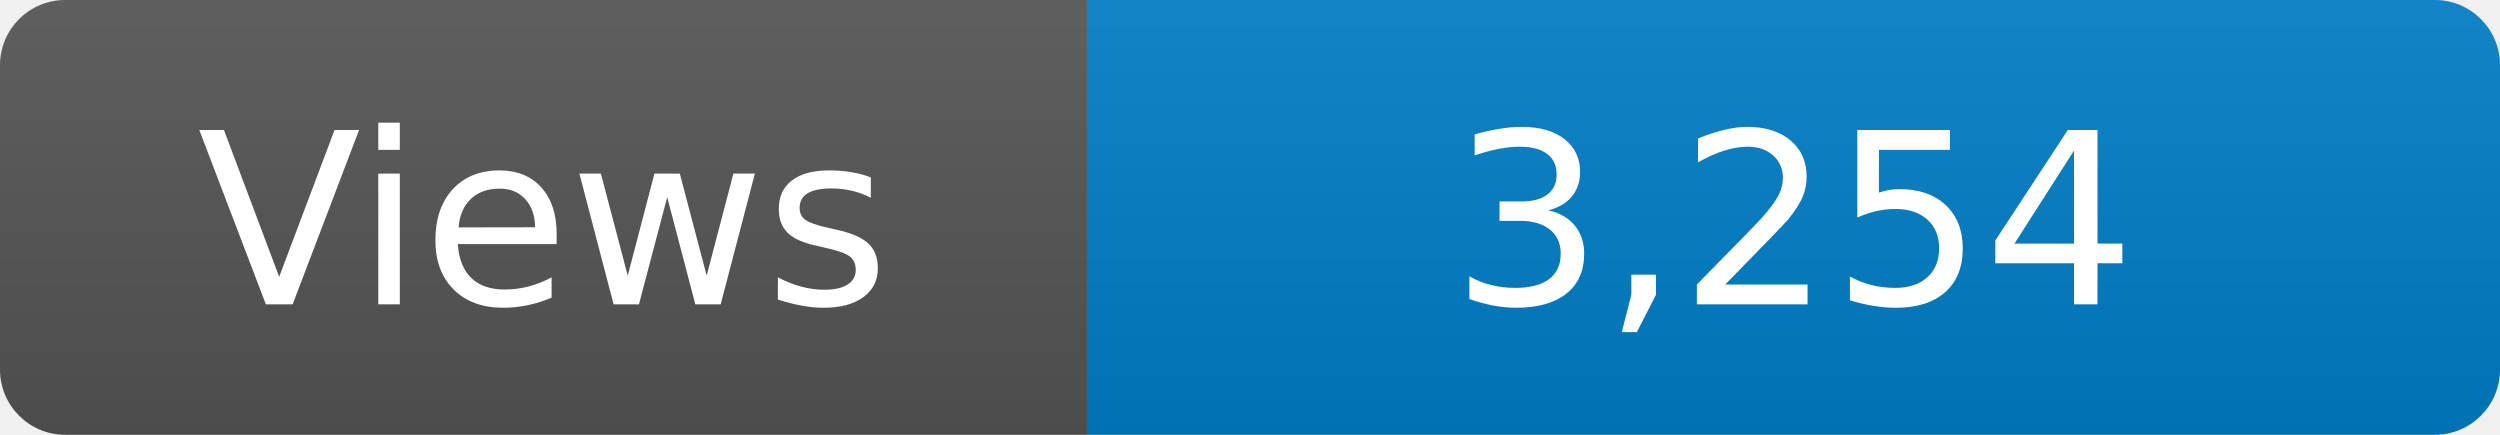
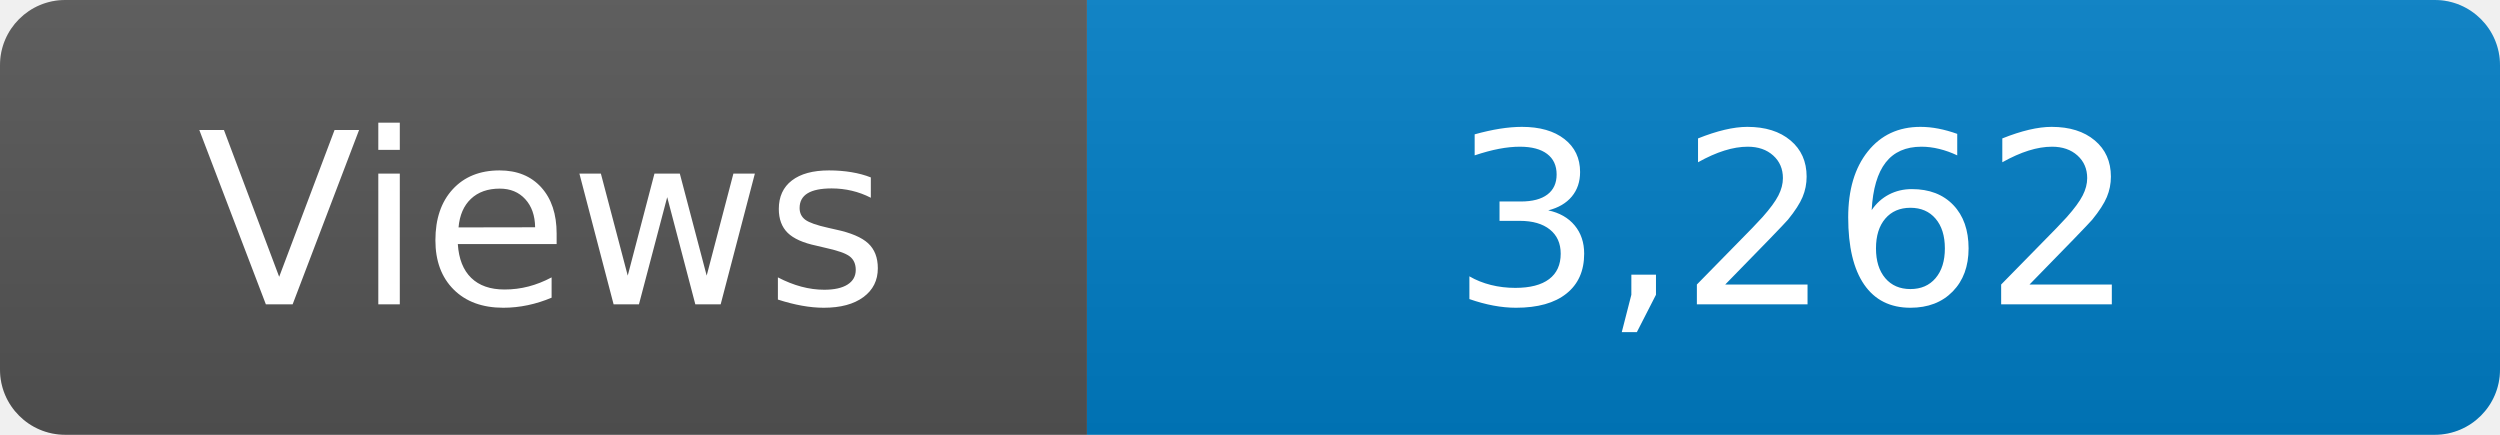
<svg xmlns="http://www.w3.org/2000/svg" width="115" height="20" role="img" aria-label="Maintained?: yes">
  <linearGradient id="s" x2="0" y2="100%">
    <stop offset="0" stop-color="#bbb" stop-opacity=".1" />
    <stop offset="1" stop-opacity=".1" />
  </linearGradient>
  <clipPath id="r">
    <rect width="115" height="20" rx="3" fill="#fff" />
  </clipPath>
  <g clip-path="url(#r)">
    <rect width="50" height="20" fill="#555" />
    <rect x="50" width="160" height="20" fill="#007ec6" />
    <rect width="115" height="20" fill="url(#s)" />
  </g>
  <g fill="#fff" text-anchor="middle" font-family="Verdana,Geneva,DejaVu Sans,sans-serif" font-size="110">
    <text x="250" y="140" transform="scale(.1)" fill="#fff">Views</text>
-     <text x="825" y="140" transform="scale(.1)" fill="#fff">3,254</text>
+     <text x="825" y="140" transform="scale(.1)" fill="#fff">3,262</text>
  </g>
</svg>
